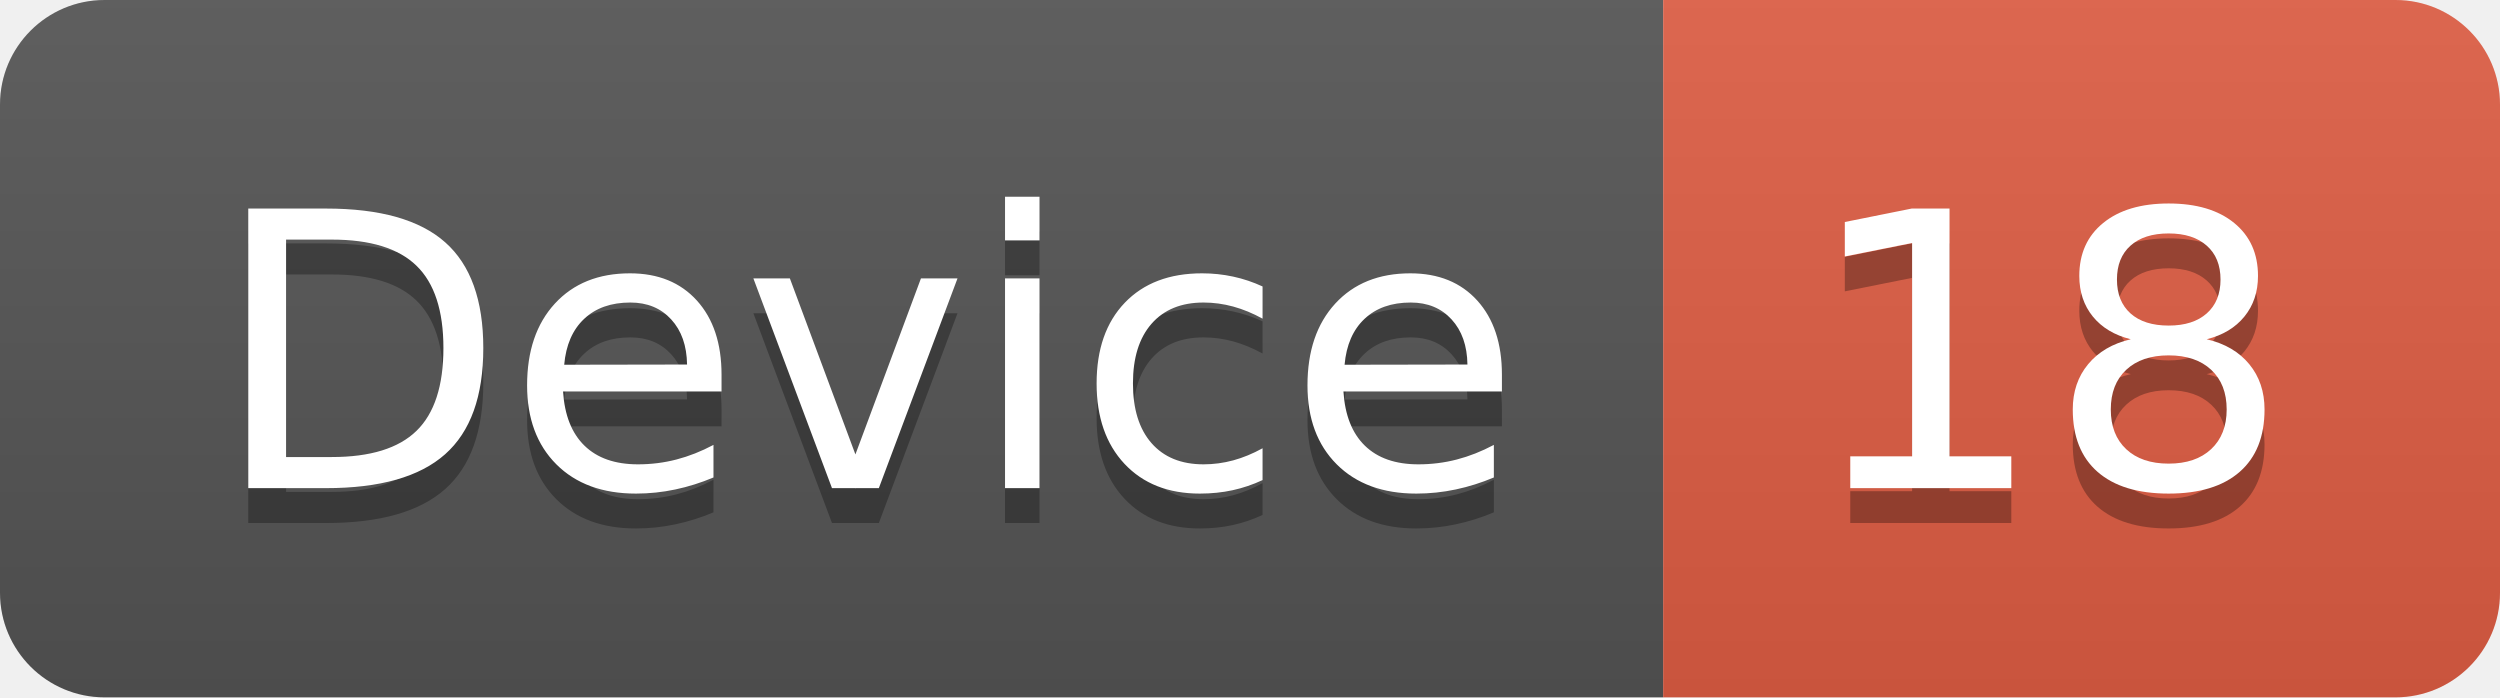
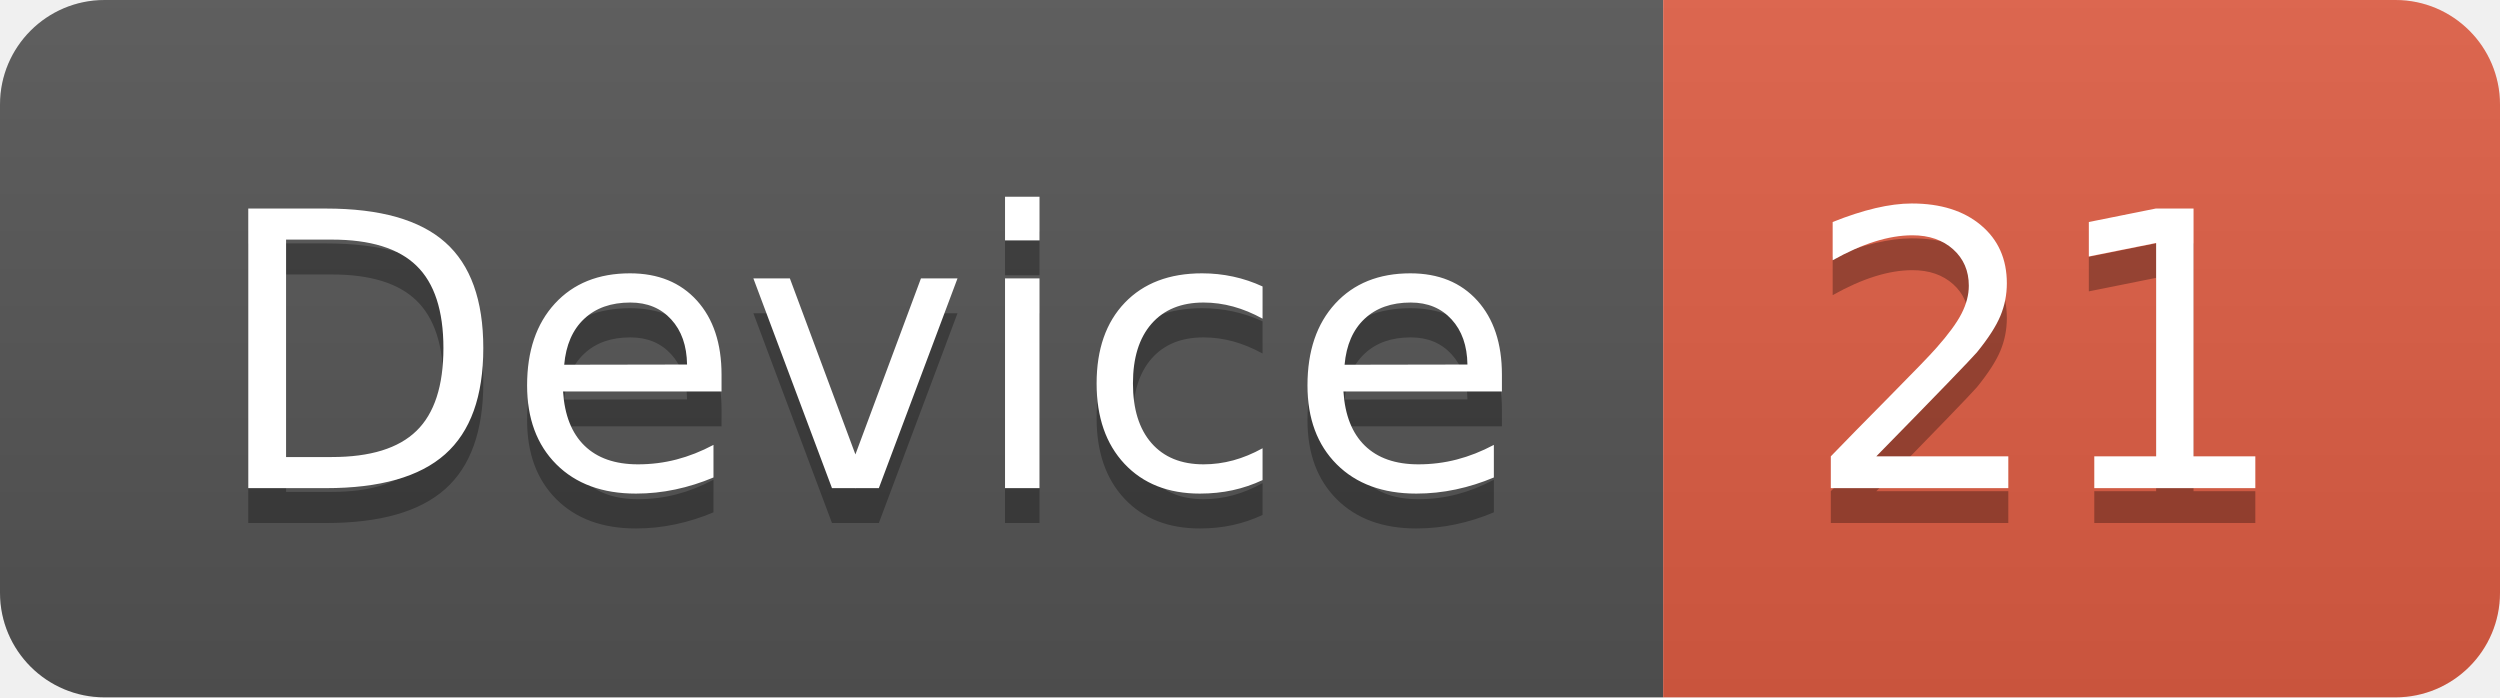
<svg xmlns="http://www.w3.org/2000/svg" width="71.7" height="20">
  <linearGradient id="smooth" x2="0" y2="100%">
    <stop offset="0" stop-color="#bbb" stop-opacity=".1" />
    <stop offset="1" stop-opacity=".1" />
  </linearGradient>
  <clipPath id="round">
    <rect width="71.7" height="20" rx="3" fill="#fff" />
  </clipPath>
  <g clip-path="url(#round)">
    <rect width="47.7" height="20" fill="#555" />
    <rect x="47.7" width="24.0" height="20" fill="#e05d44" />
    <rect width="71.7" height="20" fill="url(#smooth)" />
  </g>
  <g fill="#fff" text-anchor="middle" font-family="DejaVu Sans,Verdana,Geneva,sans-serif" font-size="110">
    <text x="248.5" y="150" fill="#010101" fill-opacity=".3" transform="scale(0.1)" textLength="377.0" lengthAdjust="spacing">Device</text>
    <text x="248.5" y="140" transform="scale(0.1)" textLength="377.0" lengthAdjust="spacing">Device</text>
-     <text x="587.0" y="150" fill="#010101" fill-opacity=".3" transform="scale(0.1)" textLength="140.0" lengthAdjust="spacing">18</text>
-     <text x="587.0" y="140" transform="scale(0.1)" textLength="140.0" lengthAdjust="spacing">18</text>
+     <text x="587.0" y="150" fill="#010101" fill-opacity=".3" transform="scale(0.1)" textLength="140.0" lengthAdjust="spacing">21</text>
+     <text x="587.0" y="140" transform="scale(0.1)" textLength="140.0" lengthAdjust="spacing">21</text>
  </g>
</svg>
